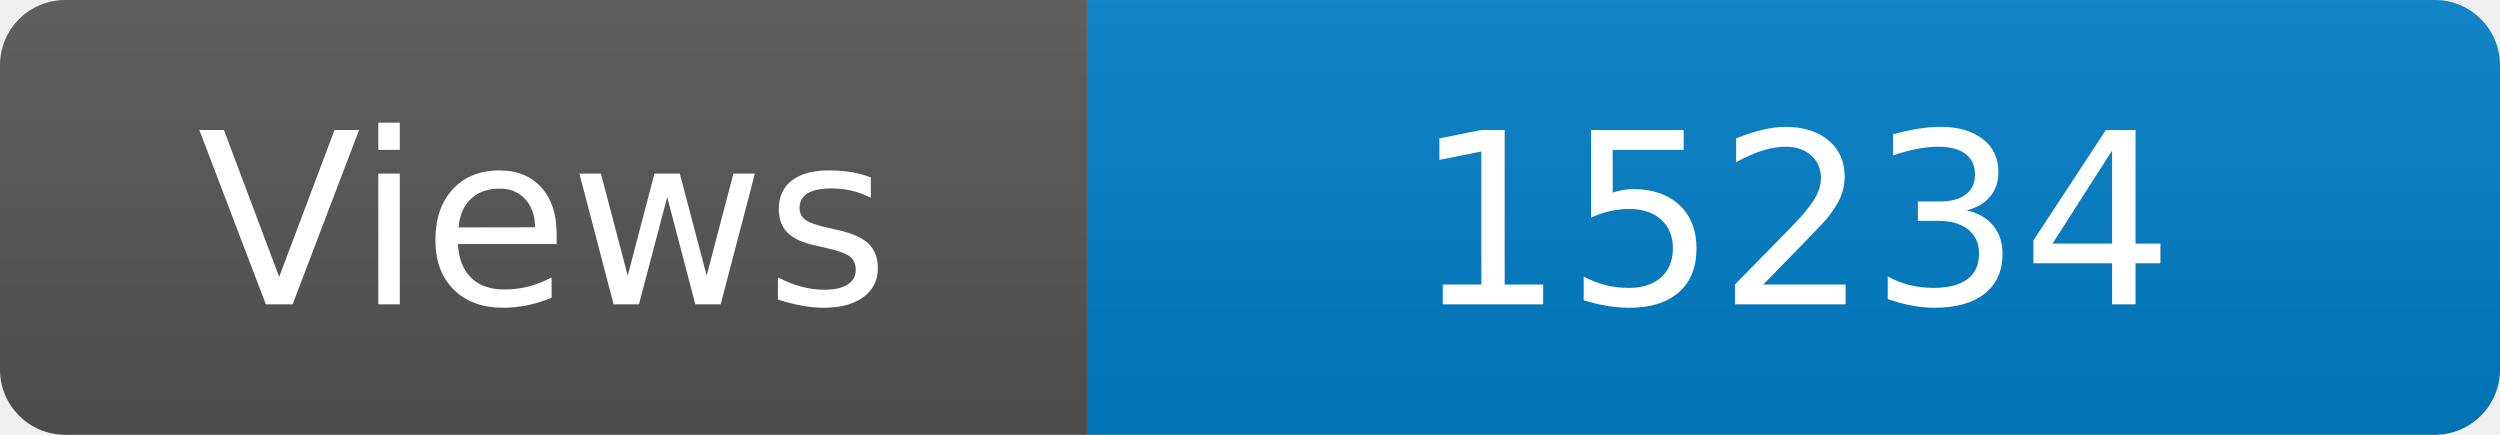
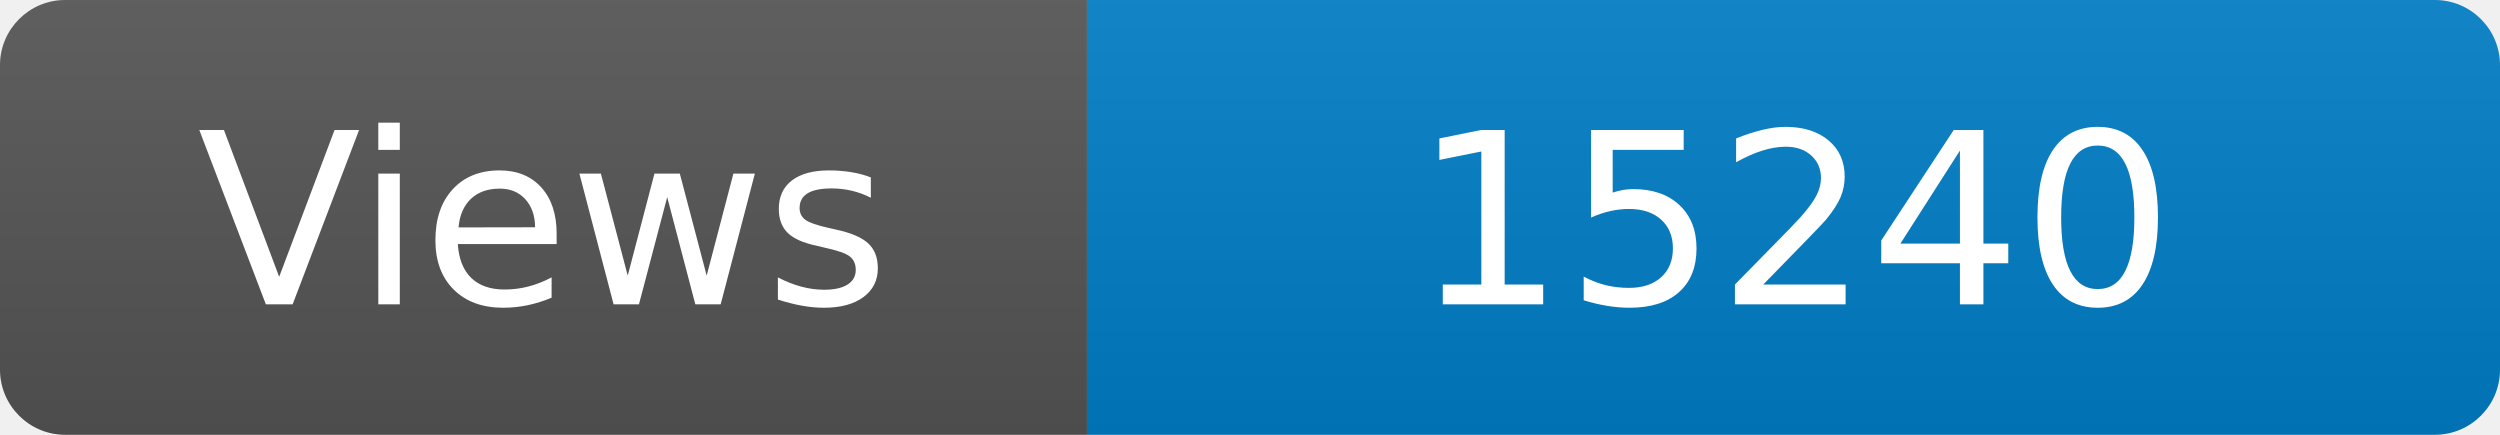
<svg xmlns="http://www.w3.org/2000/svg" width="115" height="20" role="img" aria-label="Maintained?: yes">
  <linearGradient id="s" x2="0" y2="100%">
    <stop offset="0" stop-color="#bbb" stop-opacity=".1" />
    <stop offset="1" stop-opacity=".1" />
  </linearGradient>
  <clipPath id="r">
    <rect width="115" height="20" rx="3" fill="#fff" />
  </clipPath>
  <g clip-path="url(#r)">
    <rect width="50" height="20" fill="#555" />
    <rect x="50" width="160" height="20" fill="#007ec6" />
    <rect width="115" height="20" fill="url(#s)" />
  </g>
  <g fill="#fff" text-anchor="middle" font-family="Verdana,Geneva,DejaVu Sans,sans-serif" font-size="110">
    <text x="250" y="140" transform="scale(.1)" fill="#fff">Views</text>
-     <text x="825" y="140" transform="scale(.1)" fill="#fff">15234</text>
+     <text x="825" y="140" transform="scale(.1)" fill="#fff">15240</text>
  </g>
</svg>
